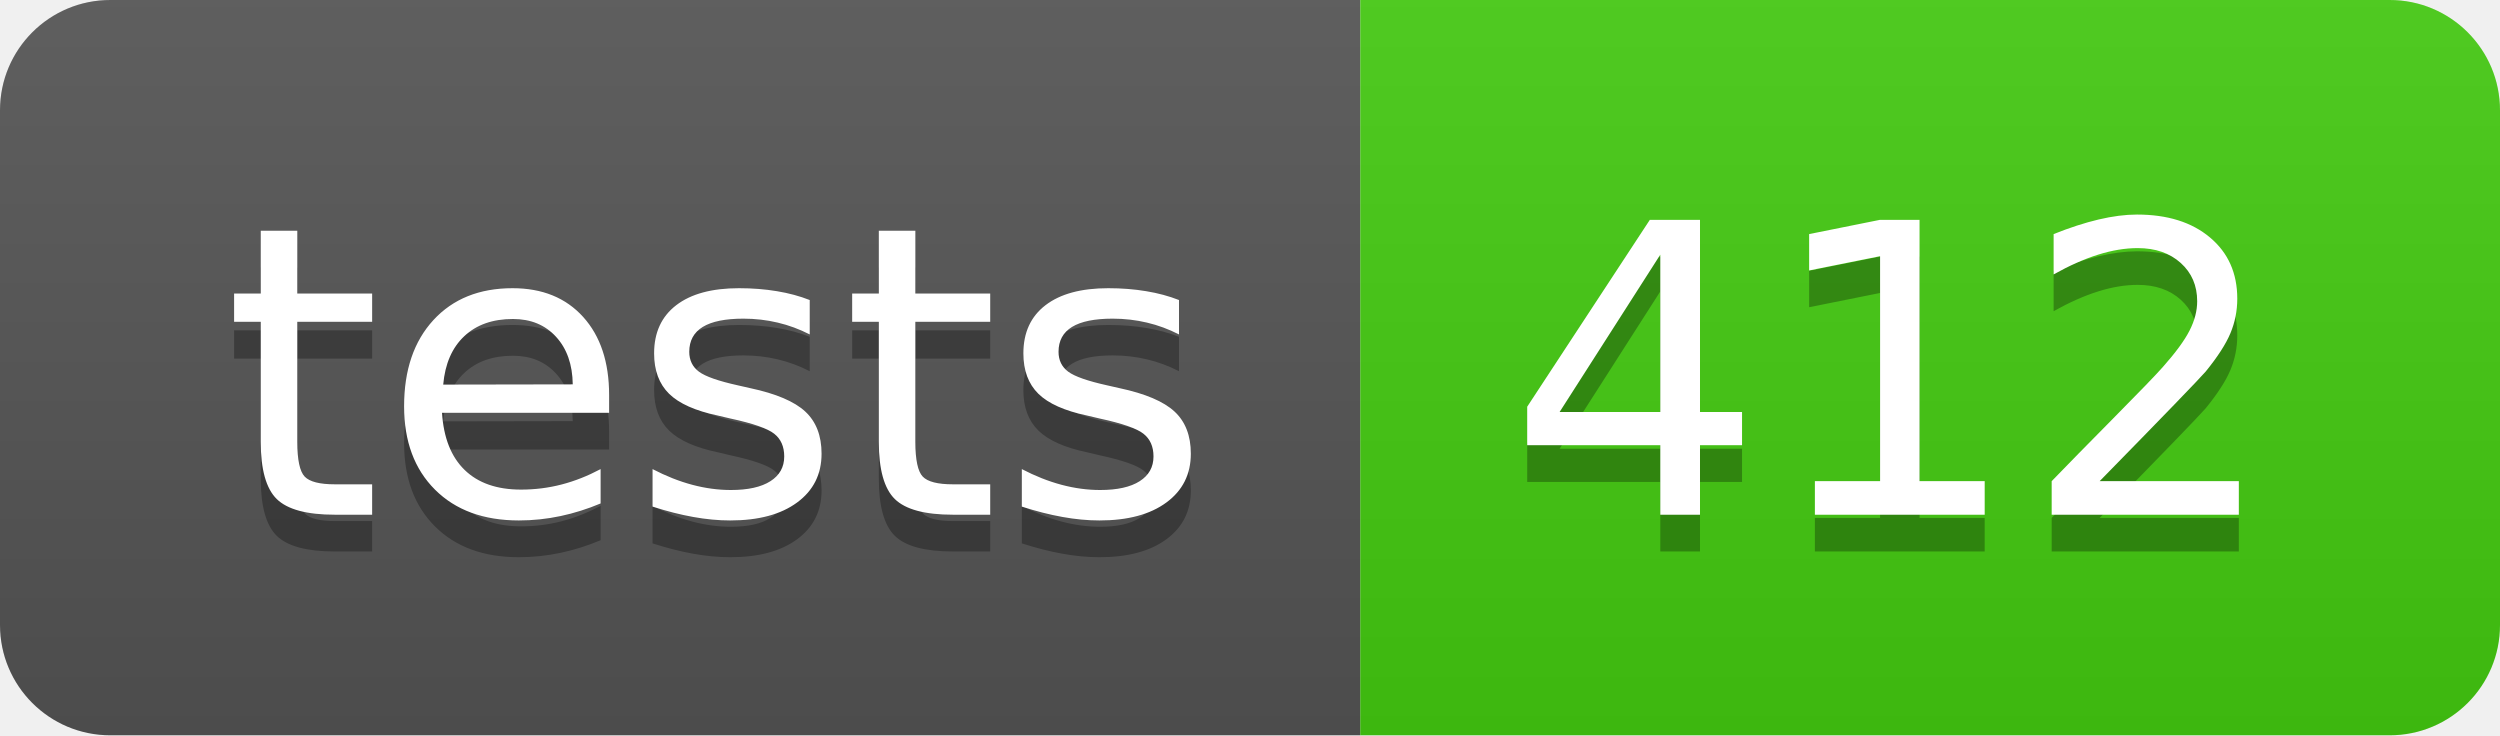
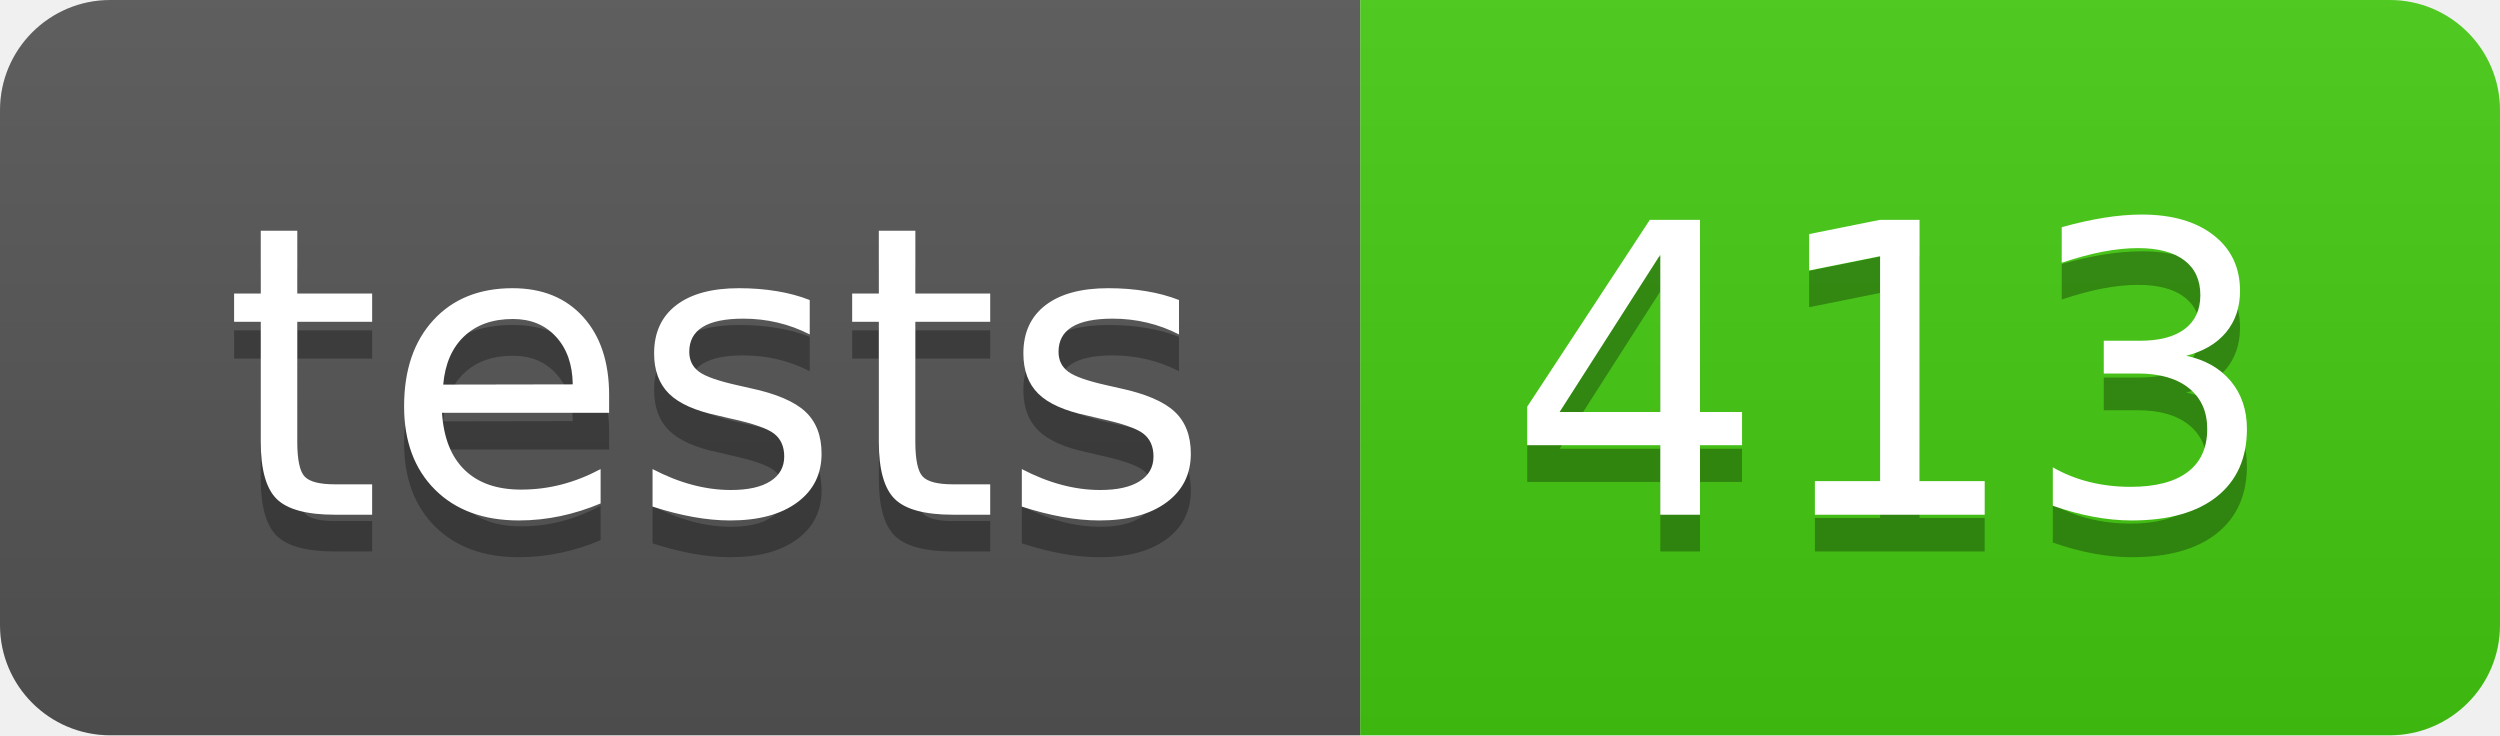
- <svg xmlns="http://www.w3.org/2000/svg" width="68" height="20" role="img" aria-label="tests: 412">
+ <svg xmlns="http://www.w3.org/2000/svg" width="68" height="20" role="img" aria-label="tests: 413">
  <linearGradient id="s" x2="0" y2="100%">
    <stop offset="0" stop-color="#bbb" stop-opacity=".1" />
    <stop offset="1" stop-opacity=".1" />
  </linearGradient>
  <clipPath id="r">
    <rect width="68" height="20" rx="3" fill="#fff" />
  </clipPath>
  <g clip-path="url(#r)">
    <rect width="37" height="20" fill="#555" />
    <rect x="37" width="31" height="20" fill="#4c1" />
    <rect width="68" height="20" fill="url(#s)" />
  </g>
  <g fill="#fff" text-anchor="middle" font-family="Verdana,Geneva,DejaVu Sans,sans-serif" text-rendering="geometricPrecision" font-size="110">
    <text aria-hidden="true" x="195" y="150" fill="#010101" fill-opacity=".3" transform="scale(.1)" textLength="270">tests</text>
    <text x="195" y="140" transform="scale(.1)" fill="#fff" textLength="270">tests</text>
-     <text aria-hidden="true" x="515" y="150" fill="#010101" fill-opacity=".3" transform="scale(.1)" textLength="210">412</text>
-     <text x="515" y="140" transform="scale(.1)" fill="#fff" textLength="210">412</text>
+     <text aria-hidden="true" x="515" y="150" fill="#010101" fill-opacity=".3" transform="scale(.1)" textLength="210">413</text>
+     <text x="515" y="140" transform="scale(.1)" fill="#fff" textLength="210">413</text>
  </g>
</svg>
